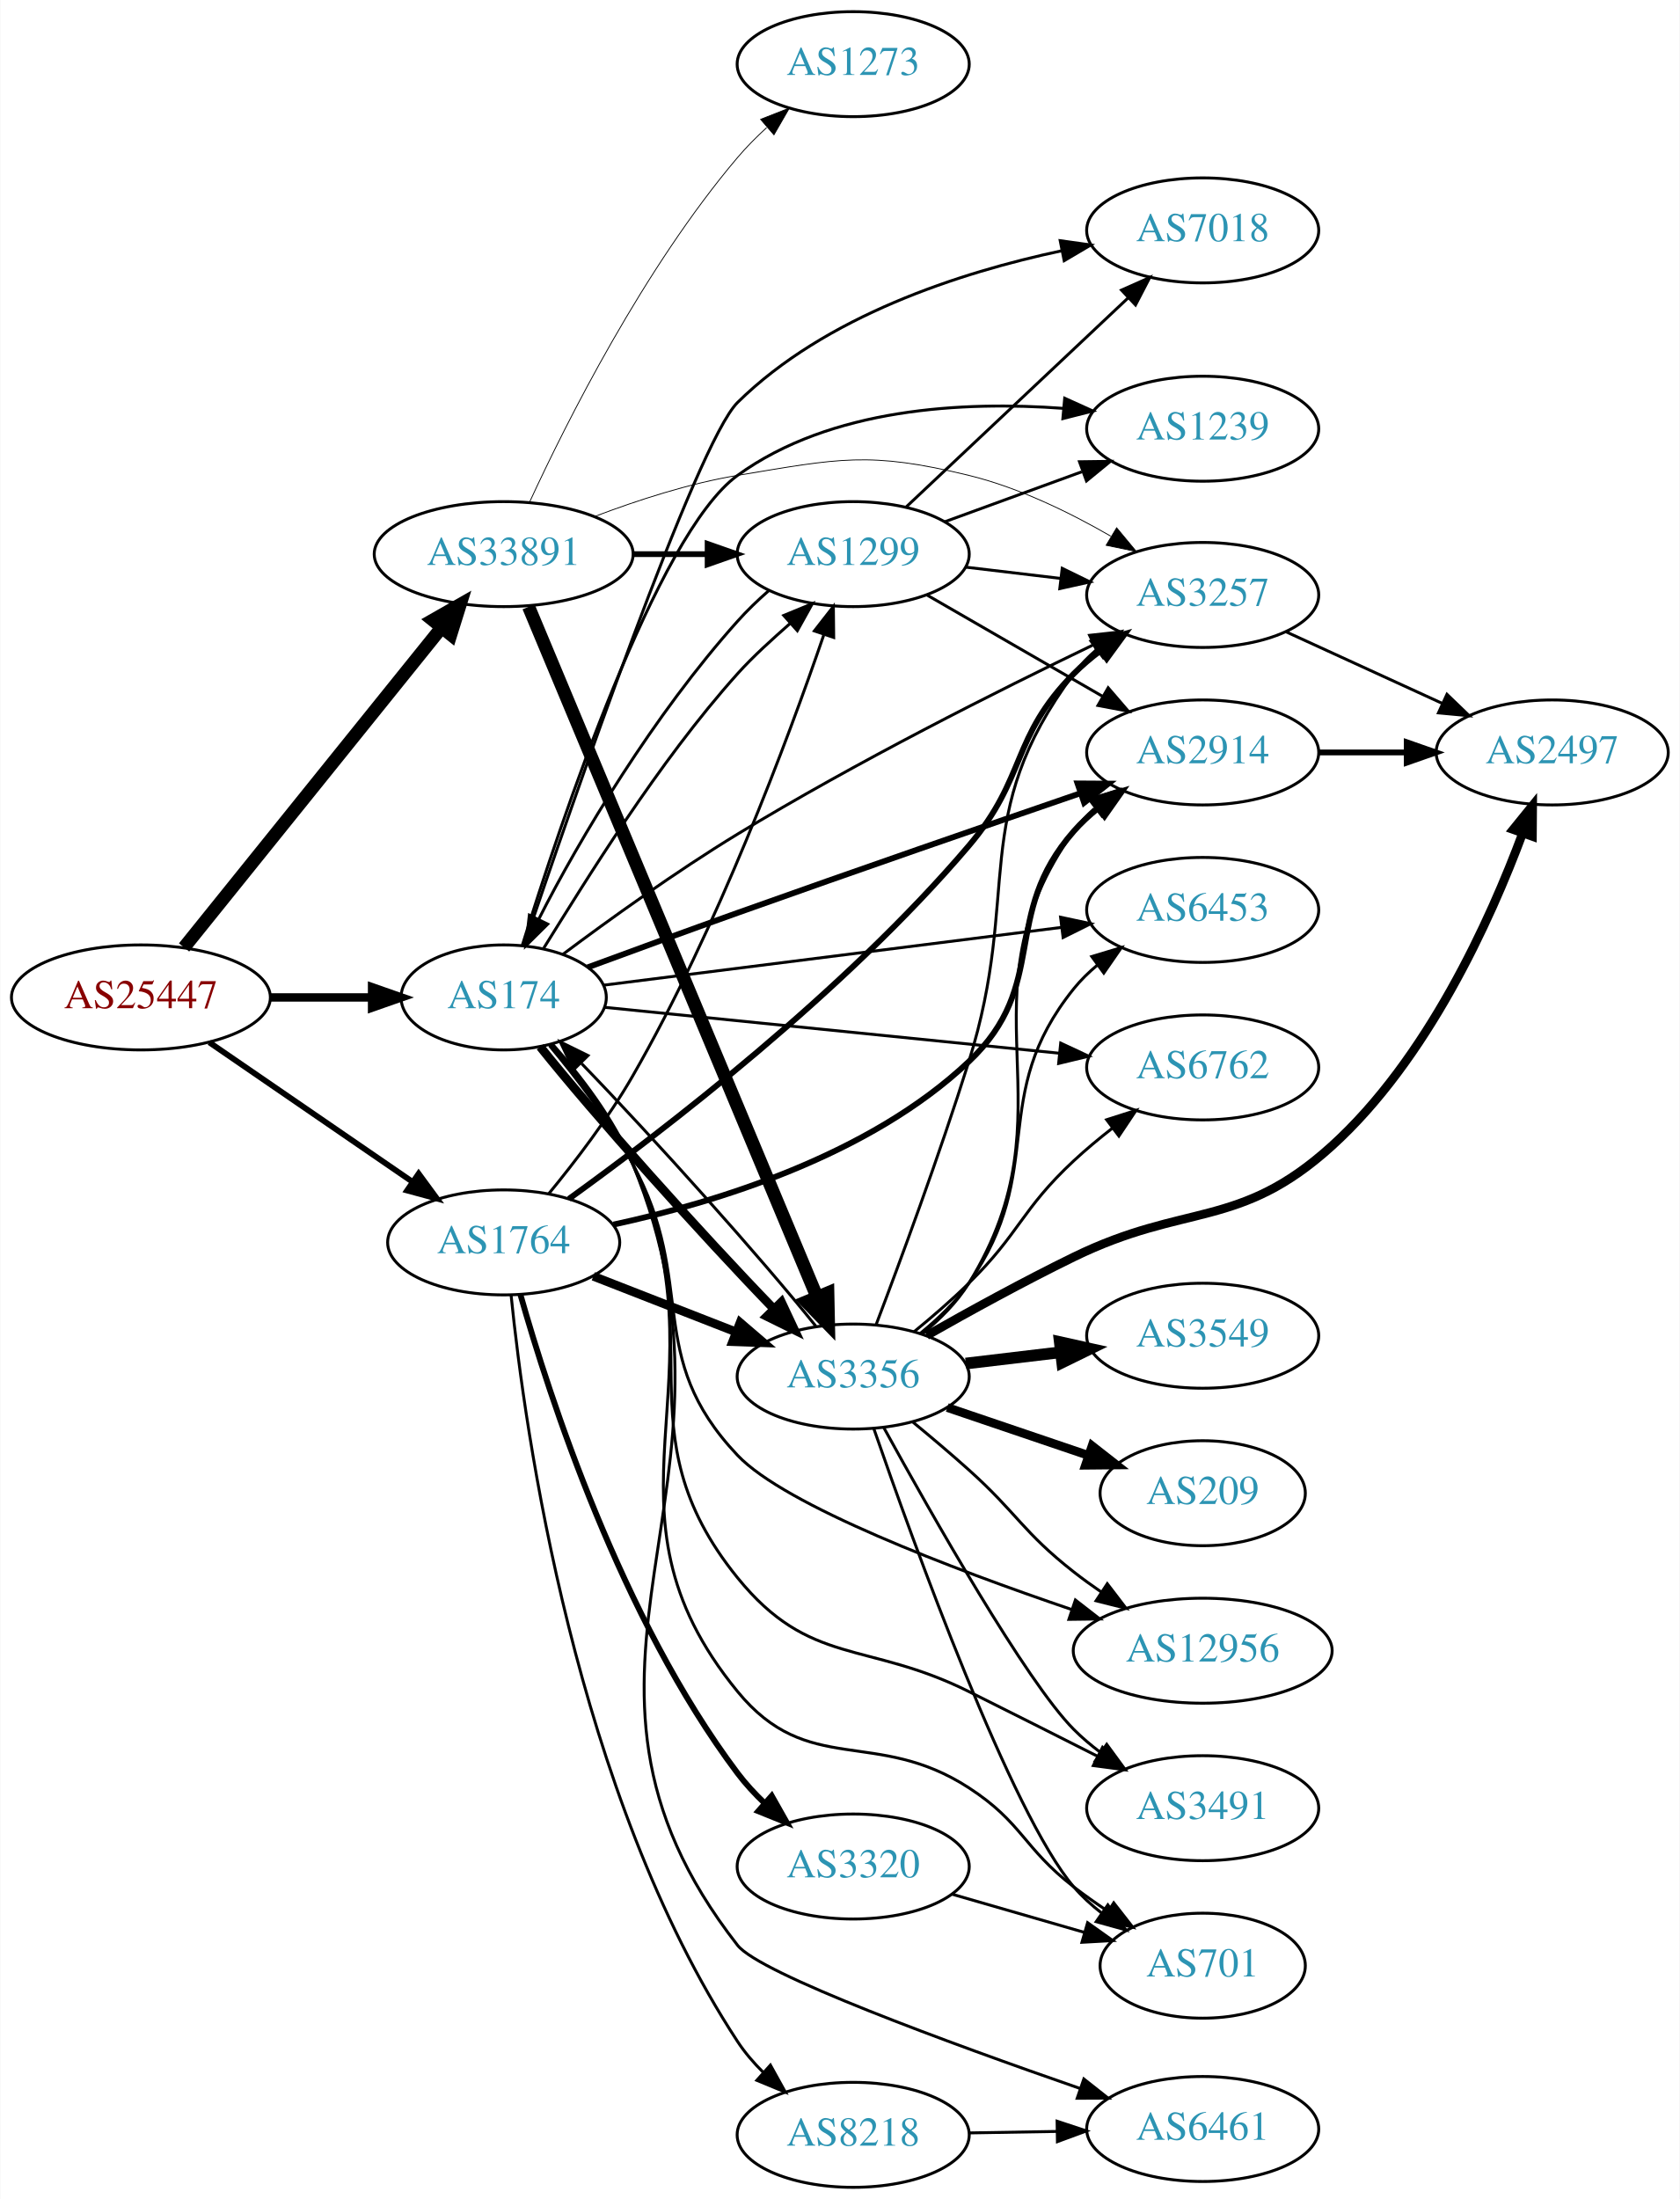
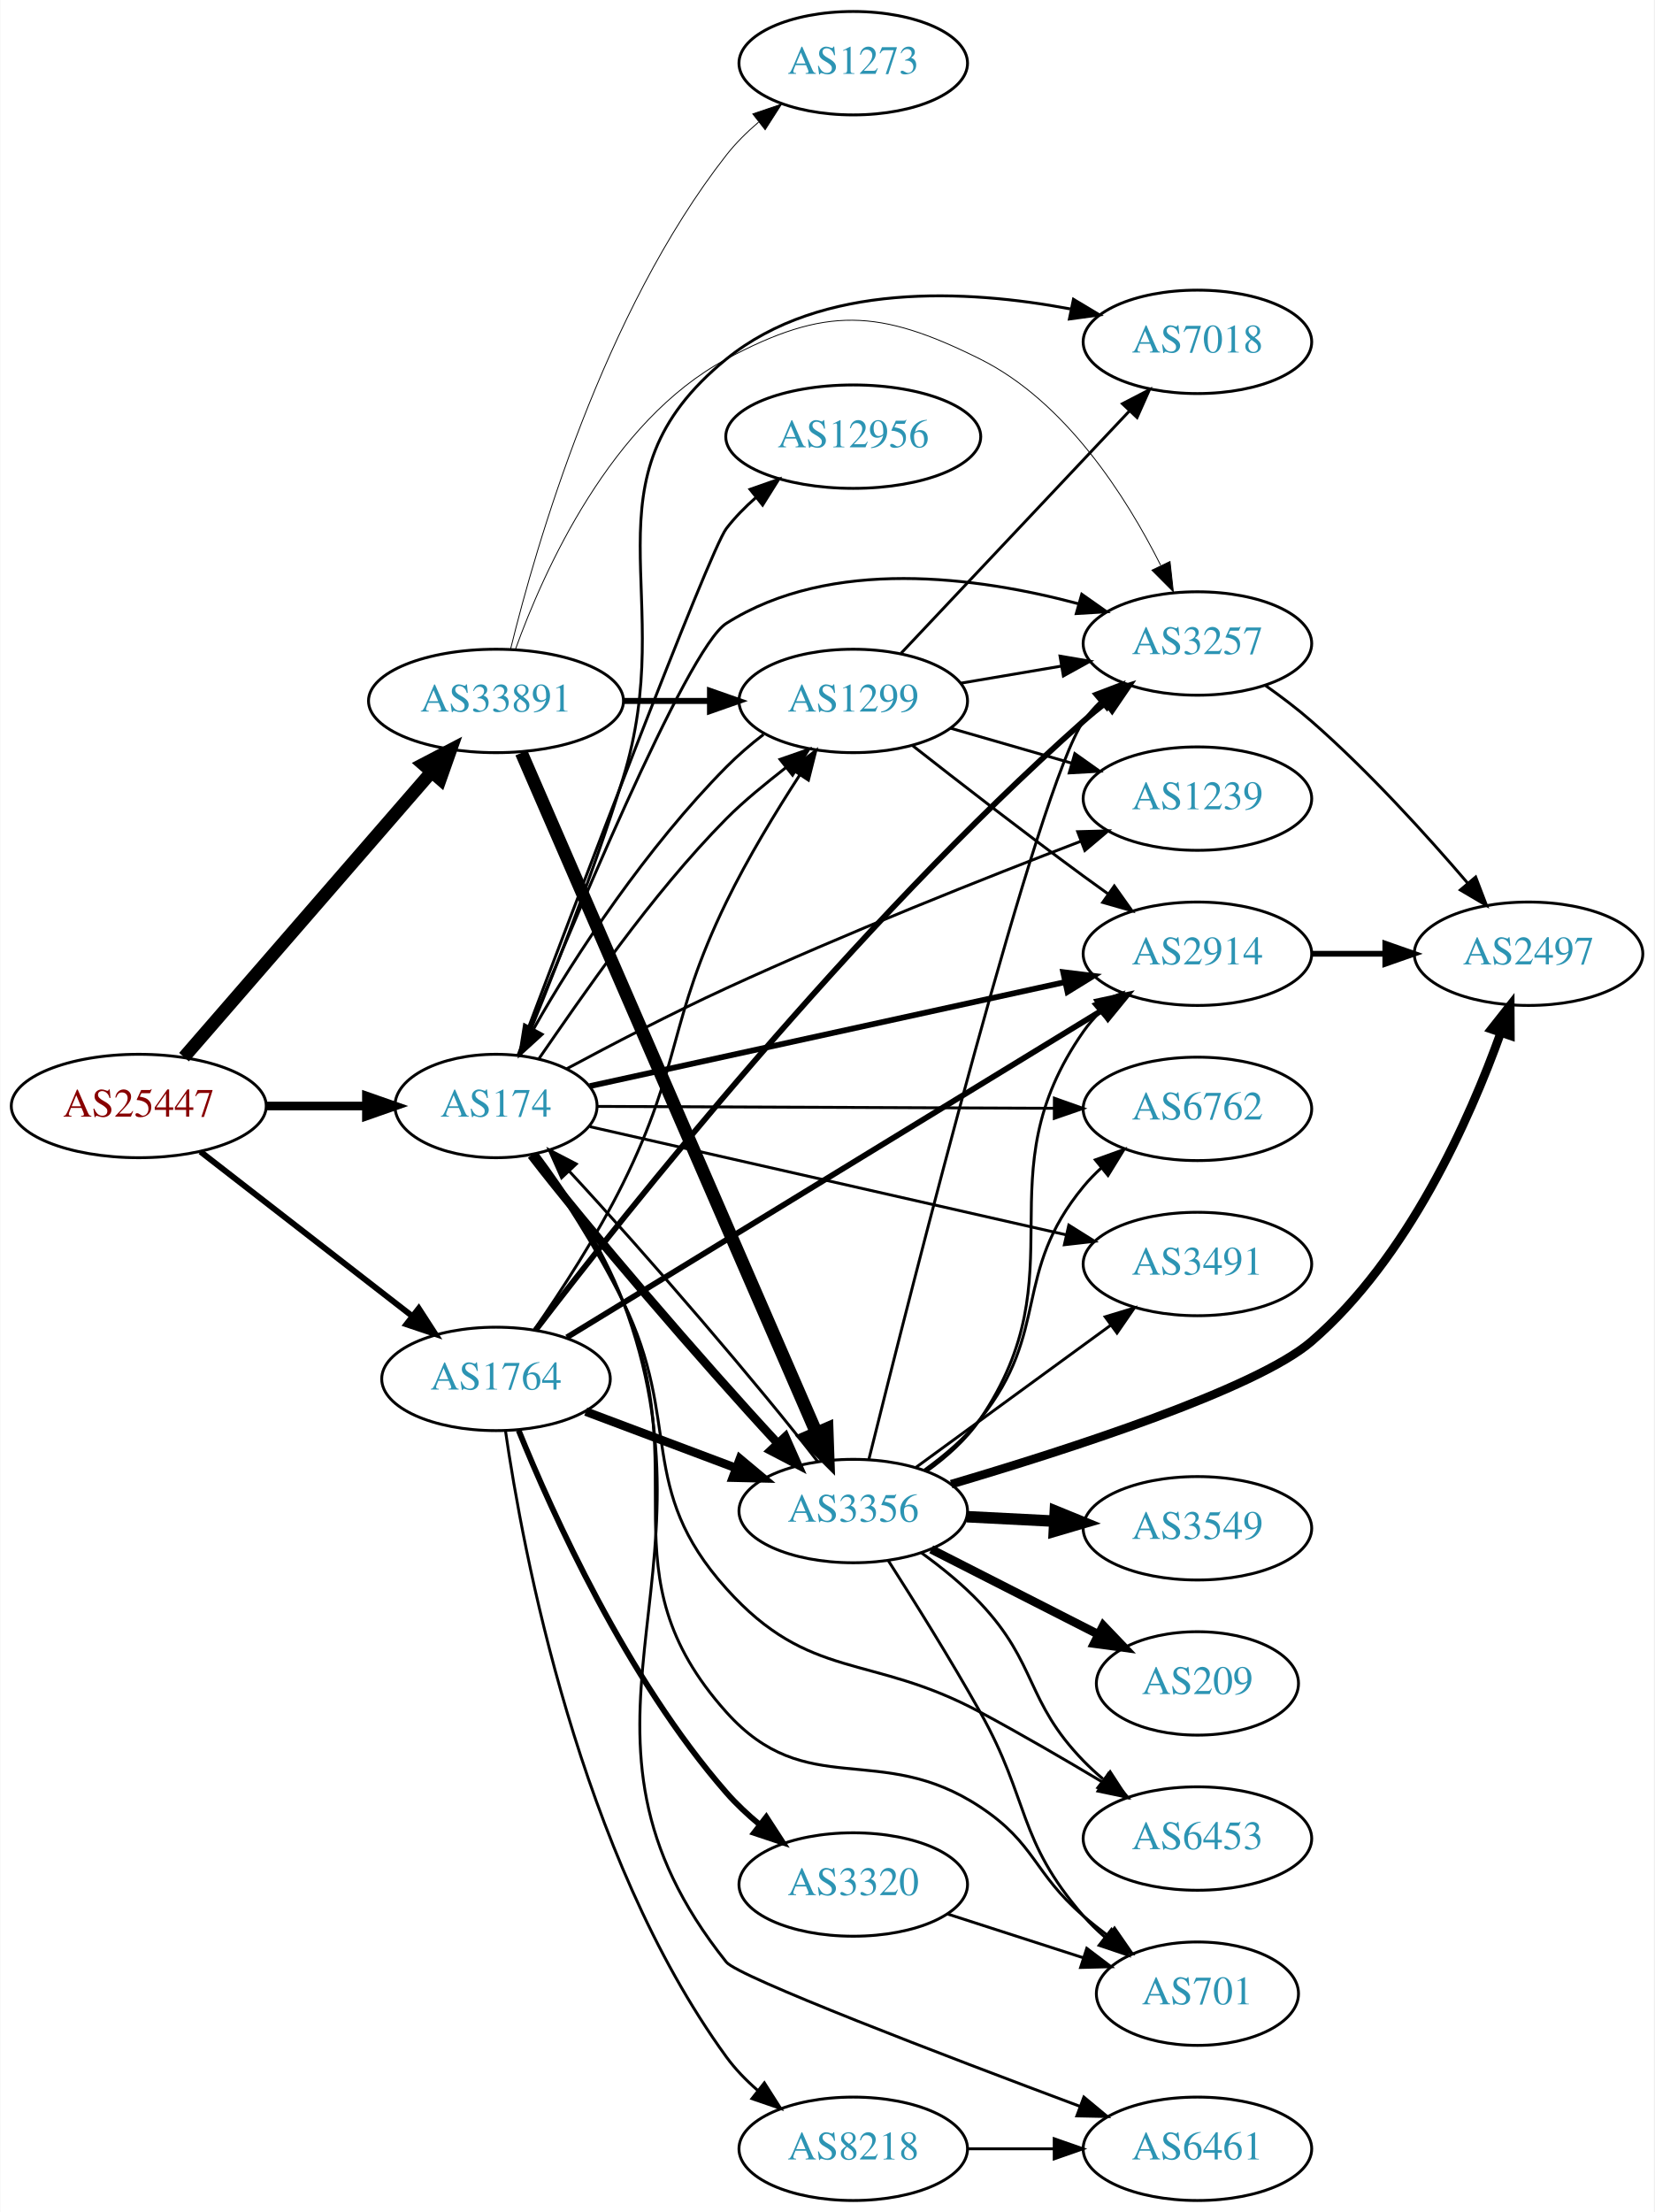
- <svg xmlns="http://www.w3.org/2000/svg" xmlns:xlink="http://www.w3.org/1999/xlink" width="576pt" height="754pt" viewBox="0.00 0.00 575.76 754.00">
-   <g id="graph0" class="graph" transform="scale(1 1) rotate(0) translate(4 750)">
-     <polygon fill="white" stroke="none" points="-4,4 -4,-750 571.762,-750 571.762,4 -4,4" />
+ <svg xmlns="http://www.w3.org/2000/svg" xmlns:xlink="http://www.w3.org/1999/xlink" width="576pt" height="770pt" viewBox="0.00 0.00 575.76 770.00">
+   <g id="graph0" class="graph" transform="scale(1 1) rotate(0) translate(4 766)">
+     <polygon fill="white" stroke="none" points="-4,4 -4,-766 571.762,-766 571.762,4 -4,4" />
    <g id="node1" class="node">
      <g id="a_node1">
        <a xlink:href="/asn/25447" xlink:title="AS25447 ~ Hackl-Str. 1, Object 2 [AT]">
-           <ellipse fill="#ffffff" stroke="black" cx="44.196" cy="-408" rx="44.393" ry="18" />
-           <text text-anchor="middle" x="44.196" y="-404.3" font-family="Times,serif" font-size="14.00" fill="#880000">AS25447</text>
+           <ellipse fill="#ffffff" stroke="black" cx="44.196" cy="-381" rx="44.393" ry="18" />
+           <text text-anchor="middle" x="44.196" y="-377.3" font-family="Times,serif" font-size="14.00" fill="#880000">AS25447</text>
        </a>
      </g>
    </g>
    <g id="node2" class="node">
      <g id="a_node2">
        <a xlink:href="/asn/174" xlink:title="AS174 ~ Cogent Communications [US]">
-           <ellipse fill="#ffffff" stroke="black" cx="168.588" cy="-408" rx="35.194" ry="18" />
-           <text text-anchor="middle" x="168.588" y="-404.3" font-family="Times,serif" font-size="14.00" fill="#2c94b3">AS174</text>
+           <ellipse fill="#ffffff" stroke="black" cx="168.588" cy="-381" rx="35.194" ry="18" />
+           <text text-anchor="middle" x="168.588" y="-377.3" font-family="Times,serif" font-size="14.00" fill="#2c94b3">AS174</text>
        </a>
      </g>
    </g>
    <g id="edge1" class="edge">
-       <path fill="none" stroke="black" stroke-width="2.88" d="M88.692,-408C99.949,-408 112.081,-408 123.375,-408" />
-       <polygon fill="black" stroke="black" stroke-width="2.88" points="123.462,-411.5 133.462,-408 123.462,-404.5 123.462,-411.5" />
+       <path fill="none" stroke="black" stroke-width="3" d="M88.692,-381C99.949,-381 112.081,-381 123.375,-381" />
+       <polygon fill="black" stroke="black" stroke-width="3" points="123.462,-384.5 133.462,-381 123.462,-377.5 123.462,-384.5" />
    </g>
    <g id="node3" class="node">
      <g id="a_node3">
        <a xlink:href="/asn/1764" xlink:title="AS1764 ~ NEXTLAYER-AS [AT]">
-           <ellipse fill="#ffffff" stroke="black" cx="168.588" cy="-324" rx="39.794" ry="18" />
-           <text text-anchor="middle" x="168.588" y="-320.3" font-family="Times,serif" font-size="14.00" fill="#2c94b3">AS1764</text>
+           <ellipse fill="#ffffff" stroke="black" cx="168.588" cy="-286" rx="39.794" ry="18" />
+           <text text-anchor="middle" x="168.588" y="-282.3" font-family="Times,serif" font-size="14.00" fill="#2c94b3">AS1764</text>
        </a>
      </g>
    </g>
    <g id="edge2" class="edge">
-       <path fill="none" stroke="black" stroke-width="1.98" d="M67.645,-392.593C87.175,-379.189 115.651,-359.646 137.215,-344.845" />
-       <polygon fill="black" stroke="black" stroke-width="1.98" points="139.429,-347.571 145.694,-339.027 135.468,-341.8 139.429,-347.571" />
+       <path fill="none" stroke="black" stroke-width="2.062" d="M65.682,-365.099C85.836,-349.456 116.772,-325.443 139.272,-307.979" />
+       <polygon fill="black" stroke="black" stroke-width="2.062" points="141.689,-310.533 147.443,-301.637 137.397,-305.003 141.689,-310.533" />
    </g>
    <g id="node4" class="node">
      <g id="a_node4">
        <a xlink:href="/asn/33891" xlink:title="AS33891 ~ CORE-BACKBONE GMBH GLOBAL NETWORK [DE]">
-           <ellipse fill="#ffffff" stroke="black" cx="168.588" cy="-560" rx="44.393" ry="18" />
-           <text text-anchor="middle" x="168.588" y="-556.3" font-family="Times,serif" font-size="14.00" fill="#2c94b3">AS33891</text>
+           <ellipse fill="#ffffff" stroke="black" cx="168.588" cy="-522" rx="44.393" ry="18" />
+           <text text-anchor="middle" x="168.588" y="-518.3" font-family="Times,serif" font-size="14.00" fill="#2c94b3">AS33891</text>
        </a>
      </g>
    </g>
    <g id="edge3" class="edge">
-       <path fill="none" stroke="black" stroke-width="4.5" d="M58.998,-425.141C80.484,-451.825 122.055,-503.452 147.065,-534.511" />
-       <polygon fill="black" stroke="black" stroke-width="4.5" points="144.31,-537.369 153.649,-542.689 150.444,-532.43 144.31,-537.369" />
+       <path fill="none" stroke="black" stroke-width="4.5" d="M59.959,-398.008C81.37,-422.674 121.177,-468.533 145.918,-497.036" />
+       <polygon fill="black" stroke="black" stroke-width="4.5" points="143.244,-499.961 152.773,-504.932 149.191,-494.799 143.244,-499.961" />
    </g>
    <g id="node5" class="node">
      <g id="a_node5">
-         <a xlink:href="/asn/7018" xlink:title="AS7018 ~ AT&amp;T Services, Inc. [US]">
-           <ellipse fill="#ffffff" stroke="black" cx="408.273" cy="-671" rx="39.794" ry="18" />
-           <text text-anchor="middle" x="408.273" y="-667.3" font-family="Times,serif" font-size="14.00" fill="#2c94b3">AS7018</text>
+         <a xlink:href="/asn/6762" xlink:title="AS6762 ~ TELECOM ITALIA SPARKLE S.p.A. [IT]">
+           <ellipse fill="#ffffff" stroke="black" cx="412.823" cy="-380" rx="39.794" ry="18" />
+           <text text-anchor="middle" x="412.823" y="-376.3" font-family="Times,serif" font-size="14.00" fill="#2c94b3">AS6762</text>
        </a>
      </g>
    </g>
    <g id="edge4" class="edge">
-       <path fill="none" stroke="black" d="M175.528,-425.702C191.437,-472.731 234.752,-598.162 248.784,-612 278.847,-641.646 325.146,-656.603 359.954,-664.019" />
-       <polygon fill="black" stroke="black" points="359.408,-667.479 369.899,-666.001 360.776,-660.614 359.408,-667.479" />
+       <path fill="none" stroke="black" d="M203.781,-380.859C245.334,-380.687 315.737,-380.397 362.991,-380.202" />
+       <polygon fill="black" stroke="black" points="363.013,-383.702 372.998,-380.16 362.984,-376.702 363.013,-383.702" />
    </g>
    <g id="node6" class="node">
      <g id="a_node6">
-         <a xlink:href="/asn/6762" xlink:title="AS6762 ~ TELECOM ITALIA SPARKLE S.p.A. [IT]">
-           <ellipse fill="#ffffff" stroke="black" cx="408.273" cy="-384" rx="39.794" ry="18" />
-           <text text-anchor="middle" x="408.273" y="-380.3" font-family="Times,serif" font-size="14.00" fill="#2c94b3">AS6762</text>
+         <a xlink:href="/asn/7018" xlink:title="AS7018 ~ AT&amp;T Services, Inc. [US]">
+           <ellipse fill="#ffffff" stroke="black" cx="412.823" cy="-647" rx="39.794" ry="18" />
+           <text text-anchor="middle" x="412.823" y="-643.3" font-family="Times,serif" font-size="14.00" fill="#2c94b3">AS7018</text>
        </a>
      </g>
    </g>
    <g id="edge5" class="edge">
-       <path fill="none" stroke="black" d="M203.139,-404.612C243.825,-400.504 312.702,-393.549 359.066,-388.868" />
-       <polygon fill="black" stroke="black" points="359.58,-392.334 369.178,-387.847 358.877,-385.369 359.58,-392.334" />
+       <path fill="none" stroke="black" d="M176.991,-398.541C186.18,-420.73 201.958,-460.244 212.784,-495 232.661,-558.808 196.94,-598.825 248.784,-641 281.881,-667.924 332.476,-665.241 368.519,-658.471" />
+       <polygon fill="black" stroke="black" points="369.646,-661.813 378.736,-656.372 368.236,-654.956 369.646,-661.813" />
    </g>
    <g id="node7" class="node">
      <g id="a_node7">
-         <a xlink:href="/asn/3356" xlink:title="AS3356 ~ Level 3 Parent, LLC [US]">
-           <ellipse fill="#ffffff" stroke="black" cx="288.431" cy="-278" rx="39.794" ry="18" />
-           <text text-anchor="middle" x="288.431" y="-274.3" font-family="Times,serif" font-size="14.00" fill="#2c94b3">AS3356</text>
+         <a xlink:href="/asn/3491" xlink:title="AS3491 ~ PCCW Global, Inc. [US]">
+           <ellipse fill="#ffffff" stroke="black" cx="412.823" cy="-326" rx="39.794" ry="18" />
+           <text text-anchor="middle" x="412.823" y="-322.3" font-family="Times,serif" font-size="14.00" fill="#2c94b3">AS3491</text>
        </a>
      </g>
    </g>
    <g id="edge6" class="edge">
-       <path fill="none" stroke="black" stroke-width="3" d="M181.102,-391.087C199.551,-367.965 236.203,-327.028 261.266,-301.144" />
-       <polygon fill="black" stroke="black" stroke-width="3" points="263.818,-303.54 268.32,-293.95 258.82,-298.639 263.818,-303.54" />
+       <path fill="none" stroke="black" d="M201.256,-373.81C243.64,-364.186 319.042,-347.066 367.176,-336.137" />
+       <polygon fill="black" stroke="black" points="368.035,-339.531 377.012,-333.904 366.485,-332.705 368.035,-339.531" />
    </g>
    <g id="node8" class="node">
      <g id="a_node8">
-         <a xlink:href="/asn/2914" xlink:title="AS2914 ~ NTT America, Inc. [US]">
-           <ellipse fill="#ffffff" stroke="black" cx="408.273" cy="-492" rx="39.794" ry="18" />
-           <text text-anchor="middle" x="408.273" y="-488.3" font-family="Times,serif" font-size="14.00" fill="#2c94b3">AS2914</text>
+         <a xlink:href="/asn/1299" xlink:title="AS1299 ~ Telia Carrier [EU]">
+           <ellipse fill="#ffffff" stroke="black" cx="292.98" cy="-522" rx="39.794" ry="18" />
+           <text text-anchor="middle" x="292.98" y="-518.3" font-family="Times,serif" font-size="14.00" fill="#2c94b3">AS1299</text>
        </a>
      </g>
    </g>
    <g id="edge7" class="edge">
-       <path fill="none" stroke="black" stroke-width="2" d="M197.401,-418.316C212.567,-423.907 231.683,-430.902 248.784,-437 288.687,-451.228 334.41,-467.044 366.458,-478.049" />
-       <polygon fill="black" stroke="black" stroke-width="2" points="365.349,-481.369 375.944,-481.303 367.621,-474.748 365.349,-481.369" />
+       <path fill="none" stroke="black" d="M183.534,-397.469C198.092,-418.482 222.443,-454.414 248.784,-481 255.016,-487.29 262.562,-493.313 269.592,-498.861" />
+       <polygon fill="black" stroke="black" points="267.491,-501.662 277.497,-505.143 271.846,-496.182 267.491,-501.662" />
    </g>
    <g id="node9" class="node">
      <g id="a_node9">
-         <a xlink:href="/asn/12956" xlink:title="AS12956 ~ TELXIUS [ES]">
-           <ellipse fill="#ffffff" stroke="black" cx="408.273" cy="-184" rx="44.393" ry="18" />
-           <text text-anchor="middle" x="408.273" y="-180.3" font-family="Times,serif" font-size="14.00" fill="#2c94b3">AS12956</text>
+         <a xlink:href="/asn/3356" xlink:title="AS3356 ~ Level 3 Parent, LLC [US]">
+           <ellipse fill="#ffffff" stroke="black" cx="292.98" cy="-240" rx="39.794" ry="18" />
+           <text text-anchor="middle" x="292.98" y="-236.3" font-family="Times,serif" font-size="14.00" fill="#2c94b3">AS3356</text>
        </a>
      </g>
    </g>
    <g id="edge8" class="edge">
-       <path fill="none" stroke="black" d="M184.264,-391.467C193.388,-380.557 204.851,-365.625 212.784,-351 235.307,-309.479 216.304,-285.297 248.784,-251 265.139,-233.731 322.467,-212.023 363.469,-198.079" />
-       <polygon fill="black" stroke="black" points="364.621,-201.385 372.986,-194.882 362.392,-194.749 364.621,-201.385" />
+       <path fill="none" stroke="black" stroke-width="3" d="M180.883,-363.875C200.248,-338.644 240.242,-292.077 266.584,-263.662" />
+       <polygon fill="black" stroke="black" stroke-width="3" points="269.332,-265.848 273.624,-256.161 264.228,-261.058 269.332,-265.848" />
    </g>
    <g id="node10" class="node">
      <g id="a_node10">
-         <a xlink:href="/asn/3491" xlink:title="AS3491 ~ PCCW Global, Inc. [US]">
-           <ellipse fill="#ffffff" stroke="black" cx="408.273" cy="-130" rx="39.794" ry="18" />
-           <text text-anchor="middle" x="408.273" y="-126.3" font-family="Times,serif" font-size="14.00" fill="#2c94b3">AS3491</text>
+         <a xlink:href="/asn/2914" xlink:title="AS2914 ~ NTT America, Inc. [US]">
+           <ellipse fill="#ffffff" stroke="black" cx="412.823" cy="-434" rx="39.794" ry="18" />
+           <text text-anchor="middle" x="412.823" y="-430.3" font-family="Times,serif" font-size="14.00" fill="#2c94b3">AS2914</text>
        </a>
      </g>
    </g>
    <g id="edge9" class="edge">
-       <path fill="none" stroke="black" d="M184.754,-391.718C194.074,-380.908 205.571,-365.993 212.784,-351 241.01,-292.328 207.795,-259.585 248.784,-209 273.509,-178.487 292.928,-187.52 328.077,-170 342.527,-162.798 358.42,-154.788 372.152,-147.839" />
-       <polygon fill="black" stroke="black" points="373.93,-150.862 381.27,-143.221 370.767,-144.617 373.93,-150.862" />
+       <path fill="none" stroke="black" stroke-width="2" d="M201.256,-387.929C243.52,-397.176 318.616,-413.607 366.768,-424.142" />
+       <polygon fill="black" stroke="black" stroke-width="2" points="366.095,-427.578 376.612,-426.296 367.591,-420.739 366.095,-427.578" />
    </g>
    <g id="node11" class="node">
      <g id="a_node11">
        <a xlink:href="/asn/6453" xlink:title="AS6453 ~ TATA COMMUNICATIONS (AMERICA) INC [US]">
-           <ellipse fill="#ffffff" stroke="black" cx="408.273" cy="-438" rx="39.794" ry="18" />
-           <text text-anchor="middle" x="408.273" y="-434.3" font-family="Times,serif" font-size="14.00" fill="#2c94b3">AS6453</text>
+           <ellipse fill="#ffffff" stroke="black" cx="412.823" cy="-126" rx="39.794" ry="18" />
+           <text text-anchor="middle" x="412.823" y="-122.3" font-family="Times,serif" font-size="14.00" fill="#2c94b3">AS6453</text>
        </a>
      </g>
    </g>
    <g id="edge10" class="edge">
-       <path fill="none" stroke="black" d="M202.888,-412.203C243.748,-417.36 313.307,-426.14 359.771,-432.004" />
-       <polygon fill="black" stroke="black" points="359.534,-435.502 369.894,-433.282 360.411,-428.557 359.534,-435.502" />
+       <path fill="none" stroke="black" d="M181.682,-364.281C191.011,-350.875 203.797,-331.336 212.784,-313 233.575,-270.584 217.22,-248.143 248.784,-213 277.976,-180.498 298.685,-190.664 337.176,-170 351.391,-162.369 366.797,-153.409 379.902,-145.573" />
+       <polygon fill="black" stroke="black" points="381.801,-148.515 388.563,-140.358 378.191,-142.518 381.801,-148.515" />
    </g>
    <g id="node12" class="node">
      <g id="a_node12">
-         <a xlink:href="/asn/701" xlink:title="AS701 ~ UUNET [US]">
-           <ellipse fill="#ffffff" stroke="black" cx="408.273" cy="-76" rx="35.194" ry="18" />
-           <text text-anchor="middle" x="408.273" y="-72.3" font-family="Times,serif" font-size="14.00" fill="#2c94b3">AS701</text>
+         <a xlink:href="/asn/1239" xlink:title="AS1239 ~ Sprint [US]">
+           <ellipse fill="#ffffff" stroke="black" cx="412.823" cy="-488" rx="39.794" ry="18" />
+           <text text-anchor="middle" x="412.823" y="-484.3" font-family="Times,serif" font-size="14.00" fill="#2c94b3">AS1239</text>
        </a>
      </g>
    </g>
    <g id="edge11" class="edge">
-       <path fill="none" stroke="black" d="M185.021,-391.842C194.448,-381.081 205.963,-366.176 212.784,-351 246.409,-276.189 196.805,-233.446 248.784,-170 272.975,-140.473 296.057,-157.778 328.077,-137 346.539,-125.02 346.661,-116.454 364.077,-103 367.719,-100.187 371.665,-97.402 375.64,-94.75" />
-       <polygon fill="black" stroke="black" points="377.763,-97.546 384.286,-89.197 373.98,-91.657 377.763,-97.546" />
+       <path fill="none" stroke="black" d="M193.215,-393.965C208.811,-402.34 229.796,-413.264 248.784,-422 290.319,-441.108 339.038,-460.441 372.33,-473.199" />
+       <polygon fill="black" stroke="black" points="371.126,-476.486 381.717,-476.779 373.62,-469.945 371.126,-476.486" />
    </g>
    <g id="node13" class="node">
      <g id="a_node13">
-         <a xlink:href="/asn/1239" xlink:title="AS1239 ~ Sprint [US]">
-           <ellipse fill="#ffffff" stroke="black" cx="408.273" cy="-603" rx="39.794" ry="18" />
-           <text text-anchor="middle" x="408.273" y="-599.3" font-family="Times,serif" font-size="14.00" fill="#2c94b3">AS1239</text>
+         <a xlink:href="/asn/701" xlink:title="AS701 ~ UUNET [US]">
+           <ellipse fill="#ffffff" stroke="black" cx="412.823" cy="-72" rx="35.194" ry="18" />
+           <text text-anchor="middle" x="412.823" y="-68.3" font-family="Times,serif" font-size="14.00" fill="#2c94b3">AS701</text>
        </a>
      </g>
    </g>
    <g id="edge12" class="edge">
-       <path fill="none" stroke="black" d="M174.964,-425.844C187.754,-467.051 220.999,-566.851 248.784,-587 280.74,-610.174 326.331,-612.48 360.418,-609.984" />
-       <polygon fill="black" stroke="black" points="360.951,-613.451 370.6,-609.074 360.327,-606.479 360.951,-613.451" />
+       <path fill="none" stroke="black" d="M182.389,-364.241C191.976,-350.97 204.77,-331.629 212.784,-313 238.685,-252.796 205.076,-218.835 248.784,-170 276.75,-138.753 302.213,-160.151 337.176,-137 356.574,-124.156 355.551,-114.184 373.176,-99 375.862,-96.686 378.746,-94.382 381.683,-92.152" />
+       <polygon fill="black" stroke="black" points="383.958,-94.825 389.983,-86.11 379.838,-89.165 383.958,-94.825" />
    </g>
    <g id="node14" class="node">
      <g id="a_node14">
-         <a xlink:href="/asn/3257" xlink:title="AS3257 ~ GTT [DE]">
-           <ellipse fill="#ffffff" stroke="black" cx="408.273" cy="-546" rx="39.794" ry="18" />
-           <text text-anchor="middle" x="408.273" y="-542.3" font-family="Times,serif" font-size="14.00" fill="#2c94b3">AS3257</text>
+         <a xlink:href="/asn/12956" xlink:title="AS12956 ~ TELXIUS [ES]">
+           <ellipse fill="#ffffff" stroke="black" cx="292.98" cy="-614" rx="44.393" ry="18" />
+           <text text-anchor="middle" x="292.98" y="-610.3" font-family="Times,serif" font-size="14.00" fill="#2c94b3">AS12956</text>
        </a>
      </g>
    </g>
    <g id="edge13" class="edge">
-       <path fill="none" stroke="black" d="M188.932,-422.815C204.662,-434.581 227.635,-451.136 248.784,-464 289.376,-488.69 338.213,-513.227 370.848,-528.933" />
-       <polygon fill="black" stroke="black" points="369.483,-532.16 380.015,-533.317 372.504,-525.845 369.483,-532.16" />
+       <path fill="none" stroke="black" d="M176.271,-398.733C194.277,-446.407 242.85,-574.262 248.784,-582 251.752,-585.869 255.308,-589.492 259.088,-592.808" />
+       <polygon fill="black" stroke="black" points="257.048,-595.658 267.046,-599.164 261.416,-590.188 257.048,-595.658" />
    </g>
    <g id="node15" class="node">
      <g id="a_node15">
-         <a xlink:href="/asn/1299" xlink:title="AS1299 ~ Telia Carrier [EU]">
-           <ellipse fill="#ffffff" stroke="black" cx="288.431" cy="-560" rx="39.794" ry="18" />
-           <text text-anchor="middle" x="288.431" y="-556.3" font-family="Times,serif" font-size="14.00" fill="#2c94b3">AS1299</text>
+         <a xlink:href="/asn/3257" xlink:title="AS3257 ~ GTT [DE]">
+           <ellipse fill="#ffffff" stroke="black" cx="412.823" cy="-542" rx="39.794" ry="18" />
+           <text text-anchor="middle" x="412.823" y="-538.3" font-family="Times,serif" font-size="14.00" fill="#2c94b3">AS3257</text>
        </a>
      </g>
    </g>
    <g id="edge14" class="edge">
-       <path fill="none" stroke="black" d="M182.329,-424.915C196.633,-447.852 221.446,-488.53 248.784,-519 254.184,-525.018 260.748,-530.878 266.922,-536.333" />
-       <polygon fill="black" stroke="black" points="264.622,-538.972 274.418,-543.008 269.277,-533.744 264.622,-538.972" />
+       <path fill="none" stroke="black" d="M176.713,-398.8C193.469,-440.228 234.998,-540.258 248.784,-549 285.26,-572.131 336.112,-565.23 371.281,-555.863" />
+       <polygon fill="black" stroke="black" points="372.546,-559.142 381.209,-553.043 370.633,-552.408 372.546,-559.142" />
    </g>
    <g id="node16" class="node">
      <g id="a_node16">
        <a xlink:href="/asn/6461" xlink:title="AS6461 ~ ZAYO-6461 [US]">
-           <ellipse fill="#ffffff" stroke="black" cx="408.273" cy="-20" rx="39.794" ry="18" />
-           <text text-anchor="middle" x="408.273" y="-16.3" font-family="Times,serif" font-size="14.00" fill="#2c94b3">AS6461</text>
+           <ellipse fill="#ffffff" stroke="black" cx="412.823" cy="-18" rx="39.794" ry="18" />
+           <text text-anchor="middle" x="412.823" y="-14.3" font-family="Times,serif" font-size="14.00" fill="#2c94b3">AS6461</text>
        </a>
      </g>
    </g>
    <g id="edge15" class="edge">
-       <path fill="none" stroke="black" d="M185.348,-391.983C194.905,-381.278 206.443,-366.382 212.784,-351 258.588,-239.89 174.816,-177.722 248.784,-83 256.408,-73.237 321.788,-49.317 366.158,-33.921" />
-       <polygon fill="black" stroke="black" points="367.519,-37.154 375.83,-30.584 365.235,-30.537 367.519,-37.154" />
+       <path fill="none" stroke="black" d="M182.873,-364.436C192.721,-351.271 205.629,-331.976 212.784,-313 249.291,-216.187 184.262,-163.884 248.784,-83 252.865,-77.885 324.88,-50.367 371.822,-32.815" />
+       <polygon fill="black" stroke="black" points="373.279,-36.007 381.425,-29.233 370.832,-29.449 373.279,-36.007" />
+     </g>
+     <g id="edge27" class="edge">
+       <path fill="none" stroke="black" d="M181.841,-303.012C191.135,-316.418 203.8,-335.819 212.784,-354 233.342,-395.599 228.498,-410.268 248.784,-452 256.19,-467.235 266.008,-483.382 274.412,-496.323" />
+       <polygon fill="black" stroke="black" points="271.526,-498.304 279.957,-504.72 277.367,-494.447 271.526,-498.304" />
+     </g>
+     <g id="edge31" class="edge">
+       <path fill="none" stroke="black" stroke-width="3" d="M199.842,-274.629C215.583,-268.713 235.03,-261.404 251.995,-255.028" />
+       <polygon fill="black" stroke="black" stroke-width="3" points="253.521,-258.194 261.65,-251.399 251.058,-251.641 253.521,-258.194" />
    </g>
    <g id="edge30" class="edge">
-       <path fill="none" stroke="black" stroke-width="3" d="M199.325,-312.392C214.119,-306.618 232.196,-299.561 248.118,-293.346" />
-       <polygon fill="black" stroke="black" stroke-width="3" points="249.661,-296.501 257.704,-289.604 247.115,-289.98 249.661,-296.501" />
-     </g>
-     <g id="edge28" class="edge">
-       <path fill="none" stroke="black" stroke-width="2" d="M206.247,-330.119C241.419,-337.709 294.07,-353.804 328.077,-386 356.097,-412.527 338.639,-435.988 364.077,-465 366.555,-467.826 369.401,-470.458 372.424,-472.882" />
-       <polygon fill="black" stroke="black" stroke-width="2" points="370.539,-475.837 380.71,-478.805 374.61,-470.143 370.539,-475.837" />
-     </g>
-     <g id="edge31" class="edge">
-       <path fill="none" stroke="black" stroke-width="2" d="M190.945,-338.921C223.257,-362.2 285.328,-409.732 328.077,-460 347.978,-483.4 342.474,-497.162 364.077,-519 366.866,-521.819 370.004,-524.479 373.282,-526.95" />
-       <polygon fill="black" stroke="black" stroke-width="2" points="371.382,-529.89 381.602,-532.681 375.353,-524.126 371.382,-529.89" />
-     </g>
-     <g id="edge33" class="edge">
-       <path fill="none" stroke="black" d="M184.019,-340.67C193.045,-351.635 204.491,-366.576 212.784,-381 241.959,-431.743 265.932,-496.112 278.315,-532.203" />
-       <polygon fill="black" stroke="black" points="275.117,-533.672 281.637,-542.023 281.748,-531.429 275.117,-533.672" />
+       <path fill="none" stroke="black" stroke-width="2" d="M193.256,-300.46C236.964,-327.165 330.377,-384.238 379.735,-414.395" />
+       <polygon fill="black" stroke="black" stroke-width="2" points="378.058,-417.472 388.416,-419.699 381.707,-411.498 378.058,-417.472" />
+     </g>
+     <g id="edge29" class="edge">
+       <path fill="none" stroke="black" stroke-width="2" d="M182.435,-303.049C212.893,-342.849 292.966,-443.893 373.176,-515 375.626,-517.172 378.254,-519.324 380.944,-521.41" />
+       <polygon fill="black" stroke="black" stroke-width="2" points="378.963,-524.298 389.087,-527.421 383.121,-518.666 378.963,-524.298" />
    </g>
    <g id="node20" class="node">
      <g id="a_node20">
        <a xlink:href="/asn/8218" xlink:title="AS8218 ~ legacy Neotelecoms [FR]">
-           <ellipse fill="#ffffff" stroke="black" cx="288.431" cy="-18" rx="39.794" ry="18" />
-           <text text-anchor="middle" x="288.431" y="-14.3" font-family="Times,serif" font-size="14.00" fill="#2c94b3">AS8218</text>
-         </a>
-       </g>
-     </g>
-     <g id="edge29" class="edge">
-       <path fill="none" stroke="black" d="M171.139,-305.817C175.825,-259.527 193.131,-134.893 248.784,-50 251.269,-46.209 254.341,-42.638 257.657,-39.353" />
-       <polygon fill="black" stroke="black" points="260.044,-41.914 265.177,-32.645 255.385,-36.69 260.044,-41.914" />
+           <ellipse fill="#ffffff" stroke="black" cx="292.98" cy="-18" rx="39.794" ry="18" />
+           <text text-anchor="middle" x="292.98" y="-14.3" font-family="Times,serif" font-size="14.00" fill="#2c94b3">AS8218</text>
+         </a>
+       </g>
+     </g>
+     <g id="edge28" class="edge">
+       <path fill="none" stroke="black" d="M171.867,-268.044C177.92,-226.205 197.586,-120.444 248.784,-50 251.86,-45.767 255.661,-41.854 259.721,-38.323" />
+       <polygon fill="black" stroke="black" points="262.034,-40.956 267.726,-32.021 257.704,-35.456 262.034,-40.956" />
    </g>
    <g id="node21" class="node">
      <g id="a_node21">
        <a xlink:href="/asn/3320" xlink:title="AS3320 ~ DTAG [DE]">
-           <ellipse fill="#ffffff" stroke="black" cx="288.431" cy="-110" rx="39.794" ry="18" />
-           <text text-anchor="middle" x="288.431" y="-106.3" font-family="Times,serif" font-size="14.00" fill="#2c94b3">AS3320</text>
+           <ellipse fill="#ffffff" stroke="black" cx="292.98" cy="-110" rx="39.794" ry="18" />
+           <text text-anchor="middle" x="292.98" y="-106.3" font-family="Times,serif" font-size="14.00" fill="#2c94b3">AS3320</text>
        </a>
      </g>
    </g>
    <g id="edge32" class="edge">
-       <path fill="none" stroke="black" stroke-width="2" d="M174.354,-306.015C184.097,-271.605 208.811,-195.152 248.784,-142 251.509,-138.378 254.722,-134.906 258.113,-131.673" />
-       <polygon fill="black" stroke="black" stroke-width="2" points="260.494,-134.24 265.699,-125.012 255.876,-128.98 260.494,-134.24" />
-     </g>
-     <g id="edge39" class="edge">
-       <path fill="none" stroke="black" stroke-width="4.5" d="M177.139,-541.931C197.218,-493.881 252.028,-362.719 275.977,-305.409" />
-       <polygon fill="black" stroke="black" stroke-width="4.5" points="279.72,-306.664 279.943,-295.919 272.454,-303.627 279.72,-306.664" />
+       <path fill="none" stroke="black" stroke-width="2" d="M176.471,-268.088C188.164,-239.251 214.059,-181.752 248.784,-142 252.227,-138.059 256.233,-134.31 260.391,-130.857" />
+       <polygon fill="black" stroke="black" stroke-width="2" points="262.698,-133.498 268.466,-124.61 258.415,-127.961 262.698,-133.498" />
    </g>
    <g id="edge37" class="edge">
-       <path fill="none" stroke="black" stroke-width="0.281" d="M199.823,-572.92C214.341,-578.442 232.161,-584.244 248.784,-587 283.551,-592.764 293.836,-595.338 328.077,-587 345.106,-582.853 362.561,-574.357 376.735,-566.168" />
-       <polygon fill="black" stroke="black" stroke-width="0.281" points="378.768,-569.03 385.538,-560.881 375.163,-563.029 378.768,-569.03" />
+       <path fill="none" stroke="black" stroke-width="2.1" d="M213.084,-522C222.773,-522 233.11,-522 243.002,-522" />
+       <polygon fill="black" stroke="black" stroke-width="2.1" points="243.105,-525.5 253.105,-522 243.105,-518.5 243.105,-525.5" />
+     </g>
+     <g id="edge36" class="edge">
+       <path fill="none" stroke="black" stroke-width="4.5" d="M177.431,-503.931C198.285,-455.881 255.211,-324.719 280.084,-267.409" />
+       <polygon fill="black" stroke="black" stroke-width="4.5" points="283.834,-268.66 284.203,-257.919 276.61,-265.524 283.834,-268.66" />
    </g>
    <g id="edge38" class="edge">
-       <path fill="none" stroke="black" stroke-width="1.969" d="M212.799,-560C221.112,-560 229.875,-560 238.357,-560" />
-       <polygon fill="black" stroke="black" stroke-width="1.969" points="238.516,-563.5 248.516,-560 238.516,-556.5 238.516,-563.5" />
+       <path fill="none" stroke="black" stroke-width="0.3" d="M175.306,-539.828C185.23,-567.396 208.533,-619.438 248.784,-641 283.414,-659.551 302.016,-658.524 337.176,-641 366.978,-626.147 388.019,-593.097 400.006,-569.265" />
+       <polygon fill="black" stroke="black" stroke-width="0.3" points="403.275,-570.541 404.444,-560.01 396.964,-567.514 403.275,-570.541" />
    </g>
    <g id="node22" class="node">
      <g id="a_node22">
        <a xlink:href="/asn/1273" xlink:title="AS1273 ~ Vodafone Group PLC [EU]">
-           <ellipse fill="#ffffff" stroke="black" cx="288.431" cy="-728" rx="39.794" ry="18" />
-           <text text-anchor="middle" x="288.431" y="-724.3" font-family="Times,serif" font-size="14.00" fill="#2c94b3">AS1273</text>
-         </a>
-       </g>
+           <ellipse fill="#ffffff" stroke="black" cx="292.98" cy="-744" rx="39.794" ry="18" />
+           <text text-anchor="middle" x="292.98" y="-740.3" font-family="Times,serif" font-size="14.00" fill="#2c94b3">AS1273</text>
+         </a>
+       </g>
+     </g>
+     <g id="edge39" class="edge">
+       <path fill="none" stroke="black" stroke-width="0.3" d="M173.687,-540.151C182.486,-576.024 205.945,-657.263 248.784,-712 252.009,-716.12 255.893,-719.971 259.993,-723.472" />
+       <polygon fill="black" stroke="black" stroke-width="0.3" points="257.993,-726.351 268.026,-729.753 262.304,-720.836 257.993,-726.351" />
    </g>
    <g id="edge40" class="edge">
-       <path fill="none" stroke="black" stroke-width="0.281" d="M177.553,-578.014C190.164,-605.334 216.625,-658.071 248.784,-696 251.781,-699.534 255.2,-702.981 258.738,-706.224" />
-       <polygon fill="black" stroke="black" stroke-width="0.281" points="256.69,-709.08 266.552,-712.954 261.258,-703.776 256.69,-709.08" />
+       <path fill="none" stroke="black" d="M261.721,-510.329C257.192,-506.849 252.726,-502.978 248.784,-499 221.339,-471.3 196.056,-433.455 181.756,-407.939" />
+       <polygon fill="black" stroke="black" points="184.66,-405.949 176.832,-398.81 178.499,-409.272 184.66,-405.949" />
+     </g>
+     <g id="edge42" class="edge">
+       <path fill="none" stroke="black" d="M309.629,-538.599C329.967,-560.172 365.635,-598.006 388.993,-622.784" />
+       <polygon fill="black" stroke="black" points="386.703,-625.457 396.11,-630.332 391.797,-620.655 386.703,-625.457" />
+     </g>
+     <g id="edge43" class="edge">
+       <path fill="none" stroke="black" d="M313.64,-506.45C329.548,-493.966 352.608,-476.093 373.176,-461 375.966,-458.953 378.889,-456.845 381.824,-454.753" />
+       <polygon fill="black" stroke="black" points="383.879,-457.587 390.031,-448.961 379.842,-451.868 383.879,-457.587" />
+     </g>
+     <g id="edge41" class="edge">
+       <path fill="none" stroke="black" d="M326.806,-512.529C339.849,-508.766 355.029,-504.386 368.924,-500.377" />
+       <polygon fill="black" stroke="black" points="370.127,-503.673 378.765,-497.538 368.186,-496.947 370.127,-503.673" />
+     </g>
+     <g id="edge44" class="edge">
+       <path fill="none" stroke="black" d="M330.299,-528.164C341.387,-530.046 353.735,-532.141 365.398,-534.121" />
+       <polygon fill="black" stroke="black" points="364.977,-537.599 375.422,-535.822 366.148,-530.698 364.977,-537.599" />
+     </g>
+     <g id="edge21" class="edge">
+       <path fill="none" stroke="black" d="M280.691,-257.119C261.119,-282.618 220.468,-329.923 194.141,-358.247" />
+       <polygon fill="black" stroke="black" points="191.431,-356.019 187.124,-365.699 196.528,-360.818 191.431,-356.019" />
    </g>
    <g id="edge20" class="edge">
-       <path fill="none" stroke="black" d="M275.592,-295.32C256.934,-318.645 220.252,-359.589 195.326,-385.297" />
-       <polygon fill="black" stroke="black" points="192.515,-383.165 188.001,-392.75 197.507,-388.071 192.515,-383.165" />
+       <path fill="none" stroke="black" d="M317.838,-254.324C324.717,-259.283 331.806,-265.3 337.176,-272 361.817,-302.739 348.112,-322.606 373.176,-353 375.032,-355.25 377.119,-357.396 379.338,-359.424" />
+       <polygon fill="black" stroke="black" points="377.273,-362.256 387.242,-365.844 381.686,-356.823 377.273,-362.256" />
+     </g>
+     <g id="edge19" class="edge">
+       <path fill="none" stroke="black" d="M314.777,-255.177C333.593,-268.909 361.499,-289.274 382.563,-304.646" />
+       <polygon fill="black" stroke="black" points="380.697,-307.618 390.838,-310.685 384.823,-301.963 380.697,-307.618" />
+     </g>
+     <g id="edge22" class="edge">
+       <path fill="none" stroke="black" d="M318.508,-253.829C325.414,-258.768 332.35,-264.898 337.176,-272 372.08,-323.359 337.563,-356.131 373.176,-407 374.849,-409.389 376.804,-411.635 378.931,-413.733" />
+       <polygon fill="black" stroke="black" points="376.771,-416.49 386.664,-420.284 381.296,-411.149 376.771,-416.49" />
+     </g>
+     <g id="edge23" class="edge">
+       <path fill="none" stroke="black" d="M316.748,-225.441C323.732,-220.39 331.156,-214.381 337.176,-208 357.227,-186.751 352.833,-173.968 373.176,-153 375.26,-150.852 377.537,-148.767 379.909,-146.771" />
+       <polygon fill="black" stroke="black" points="382.429,-149.247 388.201,-140.362 378.148,-143.708 382.429,-149.247" />
    </g>
    <g id="edge24" class="edge">
-       <path fill="none" stroke="black" d="M309.257,-293.329C315.477,-298.42 322.238,-304.26 328.077,-310 345.609,-327.236 346.086,-335.244 364.077,-352 368.175,-355.817 372.725,-359.602 377.29,-363.161" />
-       <polygon fill="black" stroke="black" points="375.332,-366.068 385.428,-369.281 379.539,-360.473 375.332,-366.068" />
-     </g>
-     <g id="edge27" class="edge">
-       <path fill="none" stroke="black" d="M312.309,-292.832C318.22,-297.661 324.046,-303.48 328.077,-310 365.266,-370.155 322.974,-407.448 364.077,-465 366.082,-467.807 368.478,-470.385 371.1,-472.739" />
-       <polygon fill="black" stroke="black" points="369.406,-475.849 379.479,-479.134 373.653,-470.284 369.406,-475.849" />
-     </g>
-     <g id="edge22" class="edge">
-       <path fill="none" stroke="black" d="M308.951,-262.346C315.154,-257.237 321.984,-251.469 328.077,-246 344.684,-231.094 346.517,-224.769 364.077,-211 367.035,-208.681 370.201,-206.387 373.425,-204.175" />
-       <polygon fill="black" stroke="black" points="375.555,-206.964 381.991,-198.548 371.711,-201.114 375.555,-206.964" />
-     </g>
-     <g id="edge26" class="edge">
-       <path fill="none" stroke="black" d="M298.971,-260.406C315.13,-230.997 347.719,-173.454 364.077,-157 366.873,-154.187 370.015,-151.532 373.296,-149.064" />
-       <polygon fill="black" stroke="black" points="375.366,-151.889 381.62,-143.336 371.398,-146.122 375.366,-151.889" />
-     </g>
-     <g id="edge21" class="edge">
-       <path fill="none" stroke="black" d="M311.434,-292.814C317.47,-297.716 323.581,-303.578 328.077,-310 355.409,-349.039 334.213,-373.863 364.077,-411 366.433,-413.929 369.197,-416.63 372.168,-419.097" />
-       <polygon fill="black" stroke="black" points="370.239,-422.022 380.383,-425.08 374.36,-416.363 370.239,-422.022" />
+       <path fill="none" stroke="black" d="M305.221,-222.694C314.19,-208.673 326.909,-188.31 337.176,-170 354.481,-139.141 349.977,-125.712 373.176,-99 375.377,-96.466 377.864,-94.052 380.489,-91.783" />
+       <polygon fill="black" stroke="black" points="382.892,-94.347 388.631,-85.441 378.591,-88.825 382.892,-94.347" />
    </g>
    <g id="edge25" class="edge">
-       <path fill="none" stroke="black" d="M295.502,-260.145C309.123,-220.792 342.605,-128.099 364.077,-103 366.858,-99.749 370.131,-96.763 373.61,-94.057" />
-       <polygon fill="black" stroke="black" points="375.745,-96.835 381.967,-88.26 371.756,-91.084 375.745,-96.835" />
-     </g>
-     <g id="edge23" class="edge">
-       <path fill="none" stroke="black" d="M296.297,-295.816C304.388,-317.107 318.003,-353.888 328.077,-386 346.408,-444.43 327.592,-469.817 364.077,-519 366.317,-522.019 369.003,-524.779 371.926,-527.284" />
-       <polygon fill="black" stroke="black" points="369.954,-530.179 380.073,-533.319 374.121,-524.554 369.954,-530.179" />
+       <path fill="none" stroke="black" d="M298.428,-258.031C312.762,-315.737 357.717,-493.377 373.176,-515 374.872,-517.372 376.845,-519.607 378.983,-521.696" />
+       <polygon fill="black" stroke="black" points="376.836,-524.463 386.738,-528.231 381.347,-519.111 376.836,-524.463" />
    </g>
    <g id="node17" class="node">
      <g id="a_node17">
-         <a xlink:href="/asn/2497" xlink:title="AS2497 ~ Internet Initiative Japan Inc. [JP]">
-           <ellipse fill="#ffffff" stroke="black" cx="528.116" cy="-492" rx="39.794" ry="18" />
-           <text text-anchor="middle" x="528.116" y="-488.3" font-family="Times,serif" font-size="14.00" fill="#2c94b3">AS2497</text>
-         </a>
-       </g>
-     </g>
-     <g id="edge19" class="edge">
-       <path fill="none" stroke="black" stroke-width="3" d="M313.662,-292.082C328.117,-300.287 346.937,-310.633 364.077,-319 402.505,-337.759 420.772,-328.297 452.469,-357 485.287,-386.718 506.848,-434.349 518.005,-464.367" />
-       <polygon fill="black" stroke="black" stroke-width="3" points="514.724,-465.586 521.392,-473.82 521.314,-463.225 514.724,-465.586" />
+         <a xlink:href="/asn/3549" xlink:title="AS3549 ~ Level 3 Parent, LLC [US]">
+           <ellipse fill="#ffffff" stroke="black" cx="412.823" cy="-234" rx="39.794" ry="18" />
+           <text text-anchor="middle" x="412.823" y="-230.3" font-family="Times,serif" font-size="14.00" fill="#2c94b3">AS3549</text>
+         </a>
+       </g>
+     </g>
+     <g id="edge16" class="edge">
+       <path fill="none" stroke="black" stroke-width="4" d="M332.566,-238.035C342.333,-237.538 352.949,-236.998 363.144,-236.479" />
+       <polygon fill="black" stroke="black" stroke-width="4" points="363.341,-239.973 373.15,-235.969 362.985,-232.982 363.341,-239.973" />
    </g>
    <g id="node18" class="node">
      <g id="a_node18">
        <a xlink:href="/asn/209" xlink:title="AS209 ~ CenturyLink Communications, LLC [US]">
-           <ellipse fill="#ffffff" stroke="black" cx="408.273" cy="-238" rx="35.194" ry="18" />
-           <text text-anchor="middle" x="408.273" y="-234.3" font-family="Times,serif" font-size="14.00" fill="#2c94b3">AS209</text>
+           <ellipse fill="#ffffff" stroke="black" cx="412.823" cy="-180" rx="35.194" ry="18" />
+           <text text-anchor="middle" x="412.823" y="-176.3" font-family="Times,serif" font-size="14.00" fill="#2c94b3">AS209</text>
        </a>
      </g>
    </g>
    <g id="edge17" class="edge">
-       <path fill="none" stroke="black" stroke-width="3" d="M320.701,-267.386C335.468,-262.373 353.231,-256.344 368.814,-251.055" />
-       <polygon fill="black" stroke="black" stroke-width="3" points="370.342,-254.232 378.686,-247.704 368.092,-247.604 370.342,-254.232" />
+       <path fill="none" stroke="black" stroke-width="3" d="M320.133,-226.684C337.304,-217.942 359.917,-206.428 378.39,-197.022" />
+       <polygon fill="black" stroke="black" stroke-width="3" points="380.029,-200.116 387.352,-192.459 376.853,-193.878 380.029,-200.116" />
    </g>
    <g id="node19" class="node">
      <g id="a_node19">
-         <a xlink:href="/asn/3549" xlink:title="AS3549 ~ Level 3 Parent, LLC [US]">
-           <ellipse fill="#ffffff" stroke="black" cx="408.273" cy="-292" rx="39.794" ry="18" />
-           <text text-anchor="middle" x="408.273" y="-288.3" font-family="Times,serif" font-size="14.00" fill="#2c94b3">AS3549</text>
+         <a xlink:href="/asn/2497" xlink:title="AS2497 ~ Internet Initiative Japan Inc. [JP]">
+           <ellipse fill="#ffffff" stroke="black" cx="528.116" cy="-434" rx="39.794" ry="18" />
+           <text text-anchor="middle" x="528.116" y="-430.3" font-family="Times,serif" font-size="14.00" fill="#2c94b3">AS2497</text>
        </a>
      </g>
    </g>
    <g id="edge18" class="edge">
-       <path fill="none" stroke="black" stroke-width="4" d="M327.041,-282.468C337.352,-283.693 348.669,-285.038 359.47,-286.321" />
-       <polygon fill="black" stroke="black" stroke-width="4" points="359.273,-289.822 369.616,-287.526 360.099,-282.871 359.273,-289.822" />
-     </g>
-     <g id="edge16" class="edge">
-       <path fill="none" stroke="black" stroke-width="2" d="M448.186,-492C457.739,-492 468.089,-492 478.052,-492" />
-       <polygon fill="black" stroke="black" stroke-width="2" points="478.244,-495.5 488.244,-492 478.244,-488.5 478.244,-495.5" />
+       <path fill="none" stroke="black" stroke-width="3" d="M327.089,-249.358C367.613,-261.308 433.227,-282.426 452.469,-299 486.197,-328.051 507.595,-376.286 518.456,-406.549" />
+       <polygon fill="black" stroke="black" stroke-width="3" points="515.17,-407.756 521.738,-416.069 521.788,-405.474 515.17,-407.756" />
+     </g>
+     <g id="edge26" class="edge">
+       <path fill="none" stroke="black" stroke-width="2" d="M452.495,-434C460.698,-434 469.462,-434 477.994,-434" />
+       <polygon fill="black" stroke="black" stroke-width="2" points="478.233,-437.5 488.233,-434 478.233,-430.5 478.233,-437.5" />
+     </g>
+     <g id="edge34" class="edge">
+       <path fill="none" stroke="black" d="M436.514,-527.37C441.915,-523.56 447.538,-519.308 452.469,-515 472.396,-497.593 492.588,-475.342 506.938,-458.567" />
+       <polygon fill="black" stroke="black" points="509.705,-460.714 513.486,-450.817 504.358,-456.196 509.705,-460.714" />
+     </g>
+     <g id="edge33" class="edge">
+       <path fill="none" stroke="black" d="M332.893,-18C342.446,-18 352.796,-18 362.759,-18" />
+       <polygon fill="black" stroke="black" points="362.951,-21.5 372.951,-18 362.951,-14.5 362.951,-21.5" />
    </g>
    <g id="edge35" class="edge">
-       <path fill="none" stroke="black" d="M436.902,-533.339C452.859,-526.027 473.13,-516.739 490.412,-508.819" />
-       <polygon fill="black" stroke="black" points="492.027,-511.929 499.66,-504.581 489.111,-505.565 492.027,-511.929" />
-     </g>
-     <g id="edge42" class="edge">
-       <path fill="none" stroke="black" d="M259.488,-547.478C255.724,-544.205 252.042,-540.631 248.784,-537 220.303,-505.256 194.563,-462.433 180.591,-434.783" />
-       <polygon fill="black" stroke="black" points="183.681,-433.135 176.155,-425.679 177.389,-436.202 183.681,-433.135" />
-     </g>
-     <g id="edge41" class="edge">
-       <path fill="none" stroke="black" d="M306.566,-576.14C326.639,-595.048 360.043,-626.512 382.831,-647.977" />
-       <polygon fill="black" stroke="black" points="380.438,-650.531 390.117,-654.84 385.238,-645.436 380.438,-650.531" />
-     </g>
-     <g id="edge43" class="edge">
-       <path fill="none" stroke="black" d="M313.562,-546.075C331.002,-536.012 354.775,-522.293 374.013,-511.192" />
-       <polygon fill="black" stroke="black" points="375.857,-514.17 382.769,-506.14 372.358,-508.107 375.857,-514.17" />
-     </g>
-     <g id="edge44" class="edge">
-       <path fill="none" stroke="black" d="M319.778,-571.074C334.099,-576.299 351.392,-582.609 366.809,-588.235" />
-       <polygon fill="black" stroke="black" points="366.025,-591.675 376.619,-591.815 368.425,-585.099 366.025,-591.675" />
-     </g>
-     <g id="edge45" class="edge">
-       <path fill="none" stroke="black" d="M327.041,-555.532C337.352,-554.307 348.669,-552.962 359.47,-551.679" />
-       <polygon fill="black" stroke="black" points="360.099,-555.129 369.616,-550.474 359.273,-548.178 360.099,-555.129" />
-     </g>
-     <g id="edge34" class="edge">
-       <path fill="none" stroke="black" d="M328.343,-18.66C337.897,-18.823 348.246,-18.998 358.209,-19.167" />
-       <polygon fill="black" stroke="black" points="358.344,-22.67 368.402,-19.34 358.462,-15.671 358.344,-22.67" />
-     </g>
-     <g id="edge36" class="edge">
-       <path fill="none" stroke="black" d="M322.257,-100.529C336.311,-96.474 352.848,-91.703 367.583,-87.451" />
-       <polygon fill="black" stroke="black" points="368.806,-90.741 377.444,-84.606 366.866,-84.016 368.806,-90.741" />
+       <path fill="none" stroke="black" d="M325.87,-99.717C340.408,-95.029 357.749,-89.437 373.035,-84.508" />
+       <polygon fill="black" stroke="black" points="374.29,-87.781 382.734,-81.38 372.142,-81.118 374.29,-87.781" />
    </g>
  </g>
</svg>
